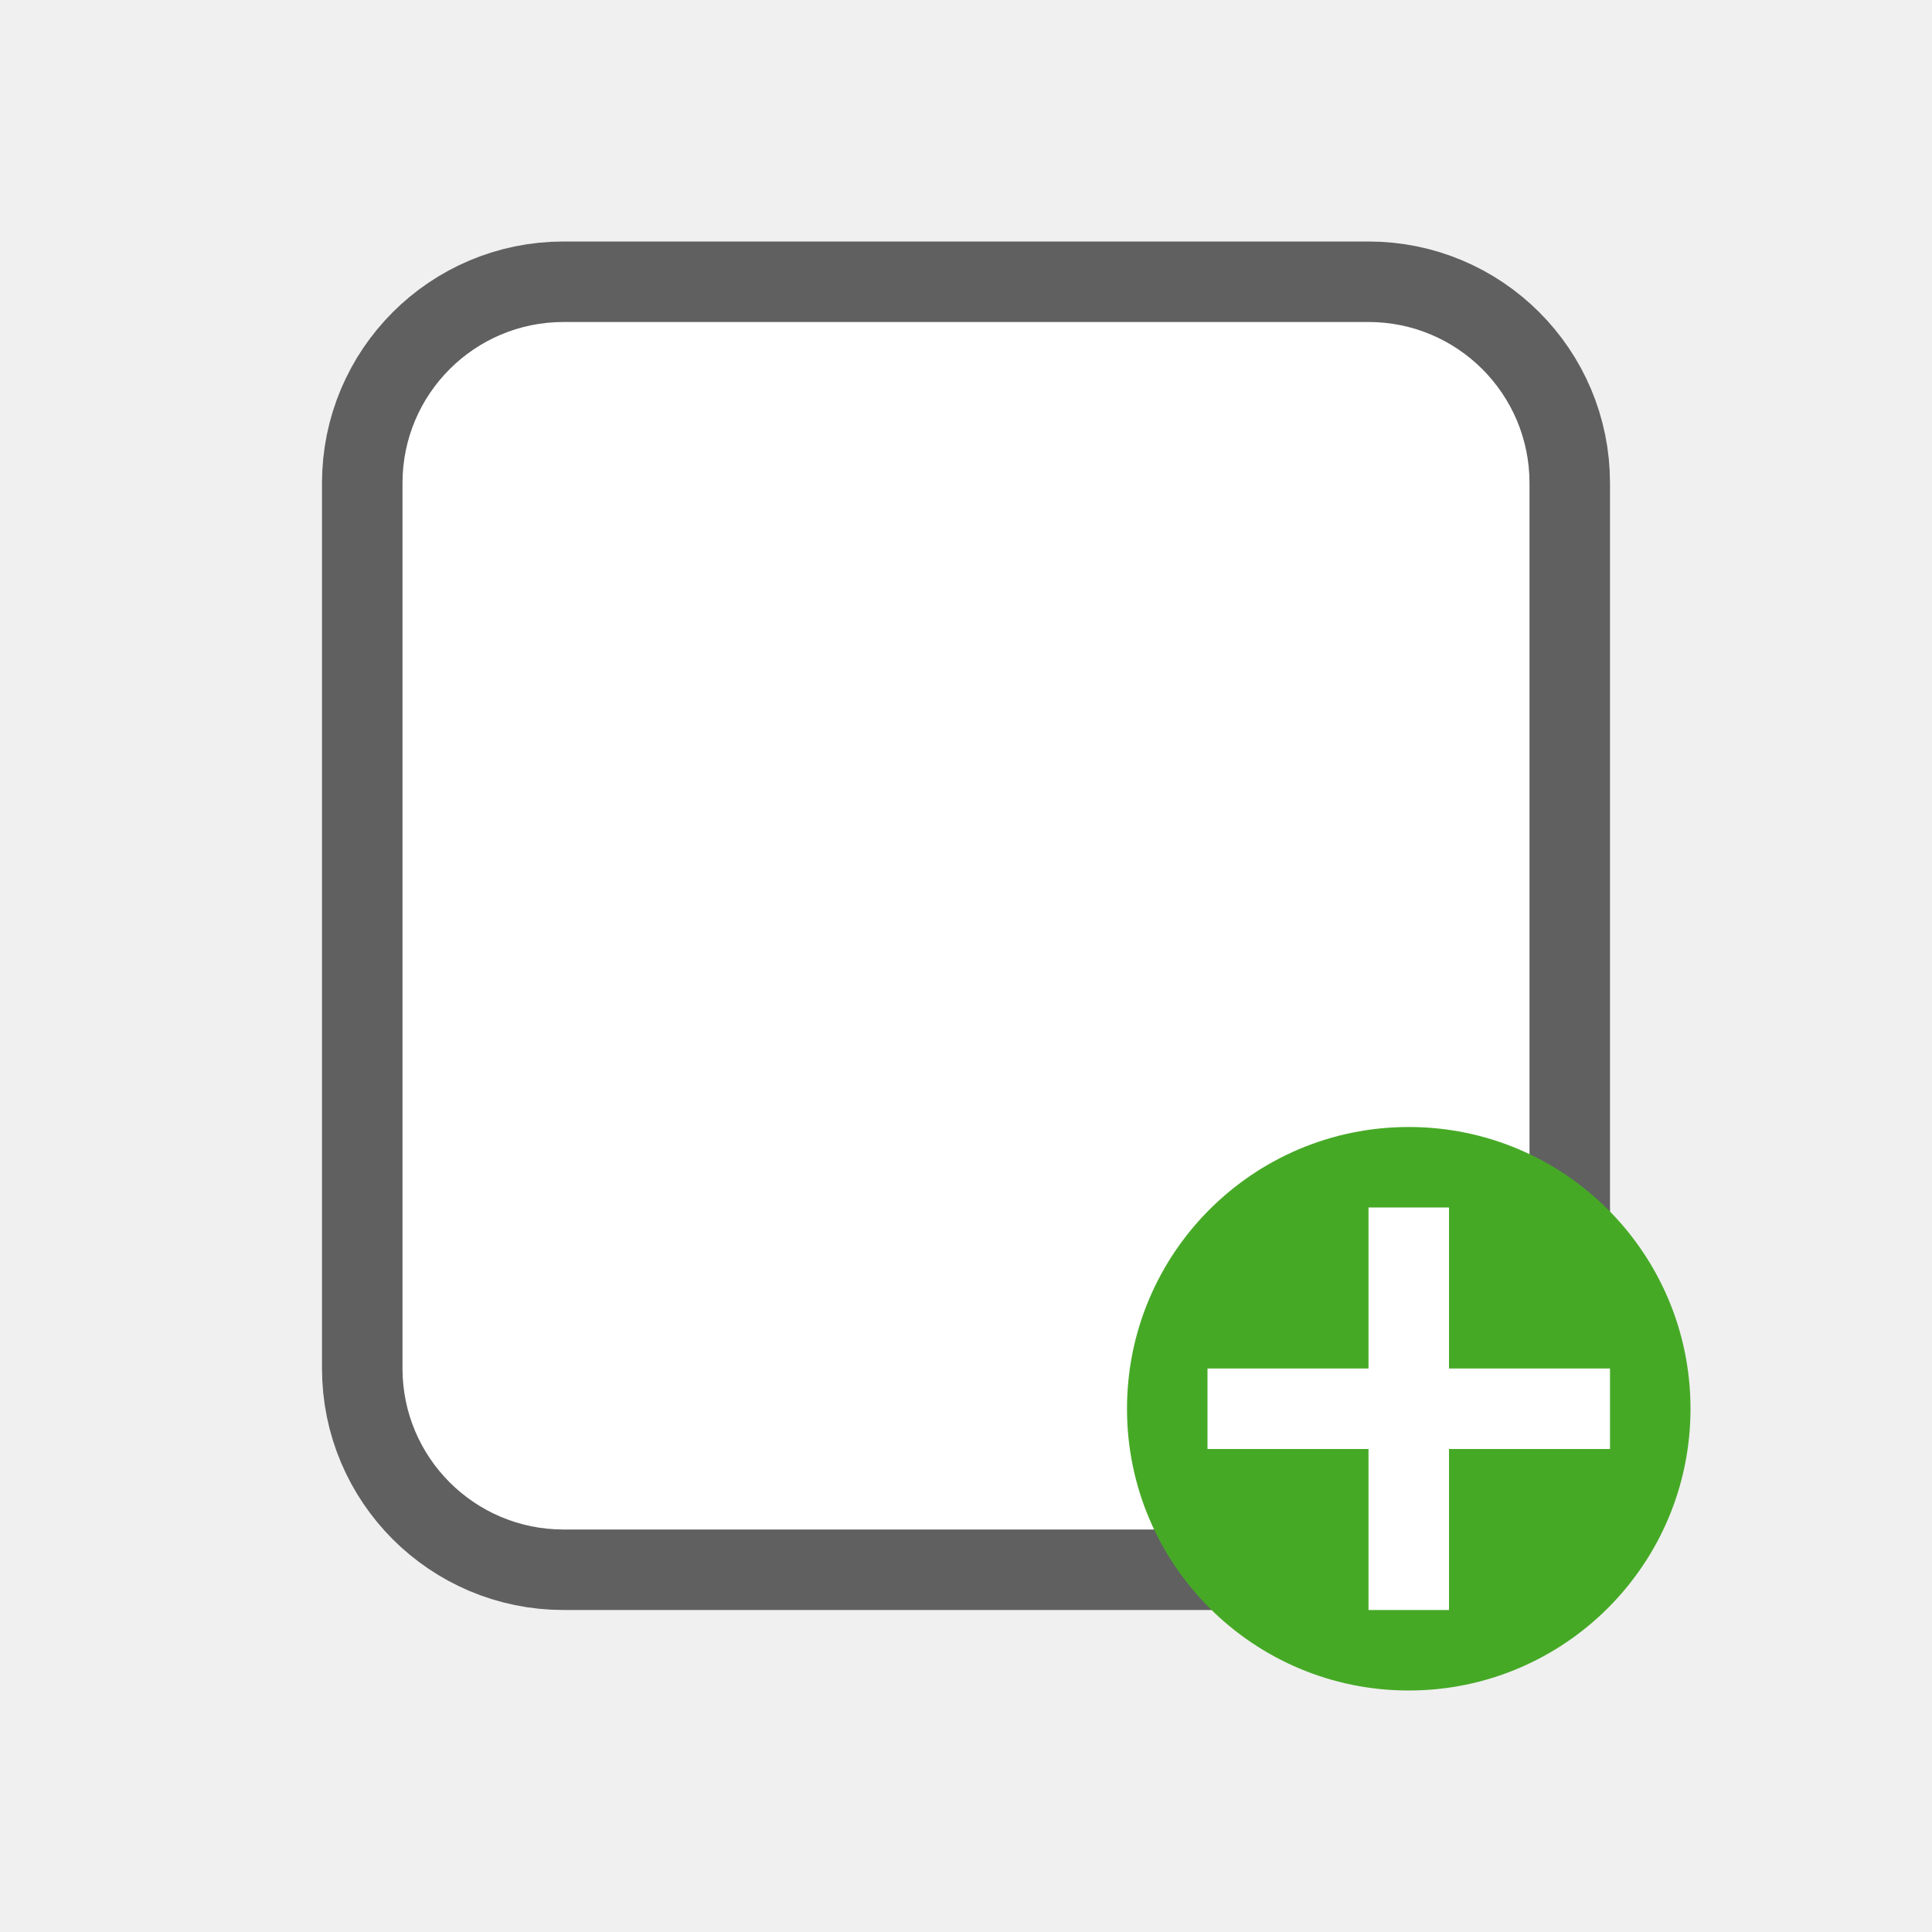
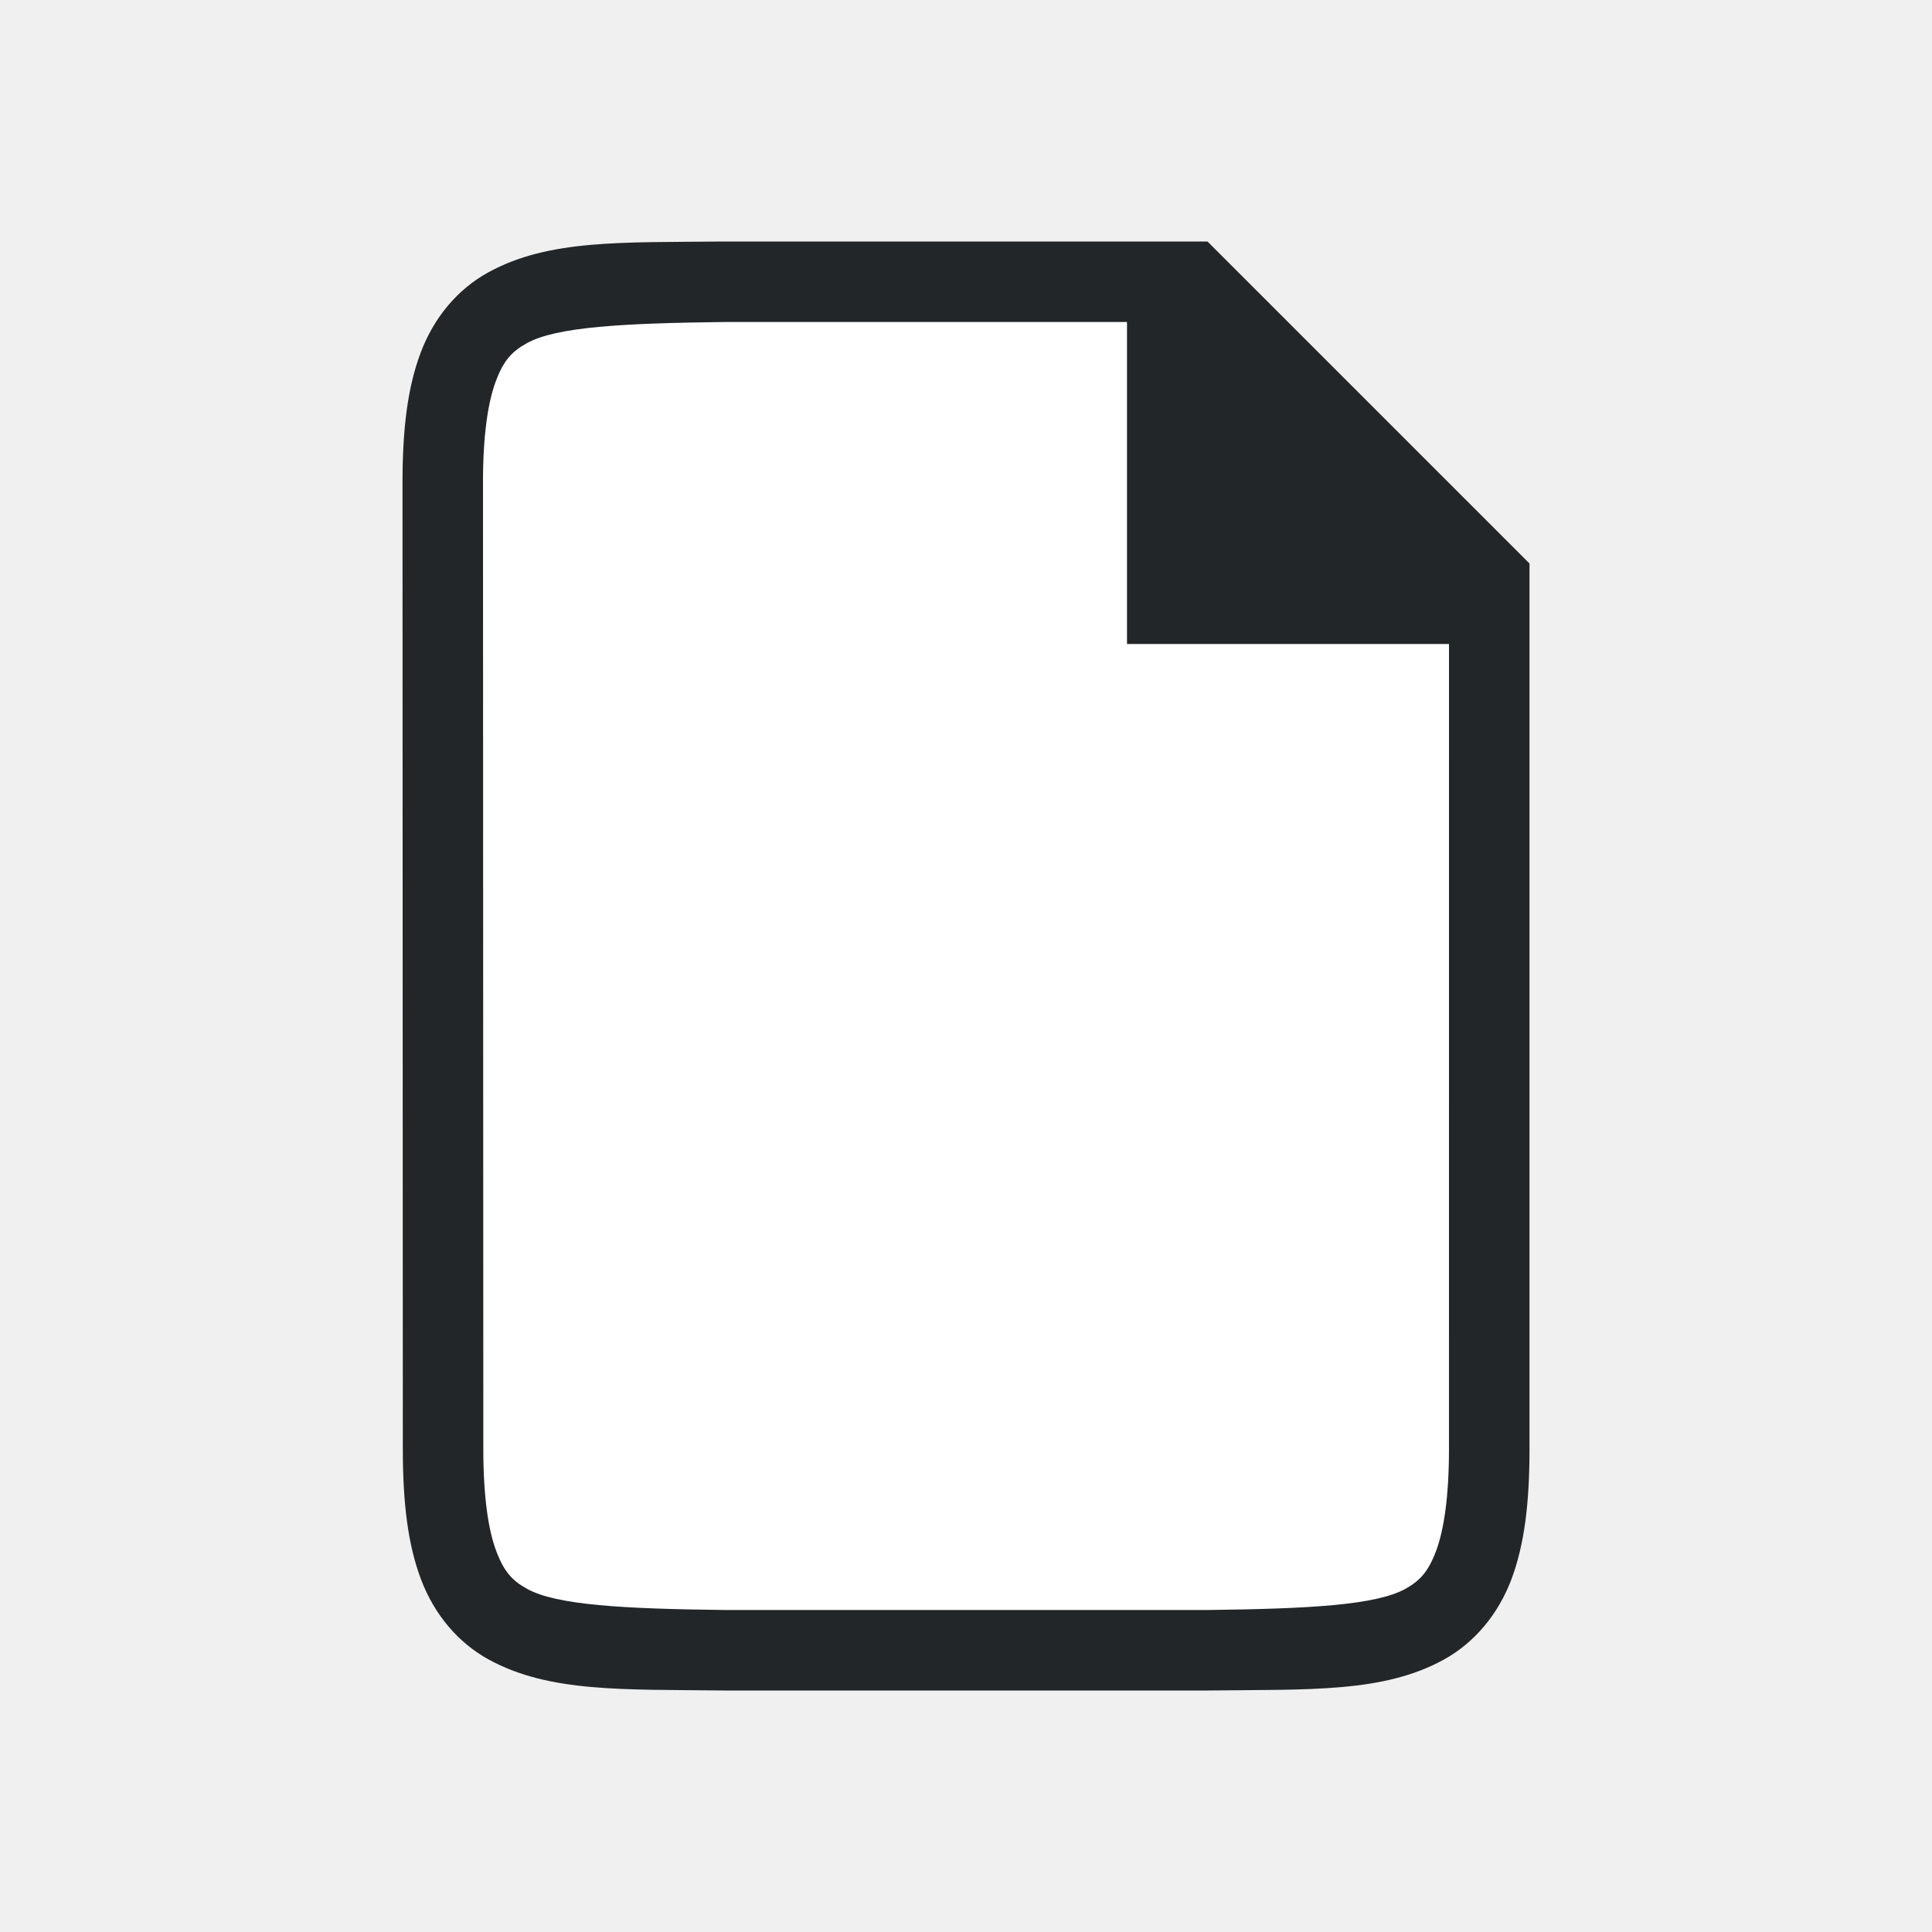
<svg xmlns="http://www.w3.org/2000/svg" xmlns:ns1="http://www.openswatchbook.org/uri/2009/osb" height="24" id="svg7384" version="1.1" width="24">
  <defs id="defs7386">
    <linearGradient id="linearGradient5606" ns1:paint="solid">
      <stop id="stop5608" offset="0" style="stop-color:#000000;stop-opacity:1;" />
    </linearGradient>
    <linearGradient id="linearGradient4526" ns1:paint="solid">
      <stop id="stop4528" offset="0" style="stop-color:#ffffff;stop-opacity:1;" />
    </linearGradient>
    <linearGradient id="linearGradient3600-4" ns1:paint="gradient">
      <stop id="stop3602-7" offset="0" style="stop-color:#f4f4f4;stop-opacity:1" />
      <stop id="stop3604-6" offset="1" style="stop-color:#dbdbdb;stop-opacity:1" />
    </linearGradient>
  </defs>
+   <path style="color:#000000;font-style:normal;font-variant:normal;font-weight:normal;font-stretch:normal;font-size:medium;line-height:normal;font-family:sans-serif;font-variant-ligatures:normal;font-variant-position:normal;font-variant-caps:normal;font-variant-numeric:normal;font-variant-alternates:normal;font-feature-settings:normal;text-indent:0;text-align:start;text-decoration:none;text-decoration-line:none;text-decoration-style:solid;text-decoration-color:#000000;letter-spacing:normal;word-spacing:normal;text-transform:none;writing-mode:lr-tb;direction:ltr;text-orientation:mixed;dominant-baseline:auto;baseline-shift:baseline;text-anchor:start;white-space:normal;shape-padding:0;clip-rule:nonzero;display:inline;overflow:visible;visibility:visible;opacity:1;isolation:auto;mix-blend-mode:normal;color-interpolation:sRGB;color-interpolation-filters:linearRGB;solid-color:#000000;solid-opacity:1;vector-effect:none;fill:#ffffff;fill-opacity:1;fill-rule:nonzero;stroke:none;stroke-width:0.945;stroke-linecap:butt;stroke-linejoin:miter;stroke-miterlimit:4;stroke-dasharray:none;stroke-dashoffset:0;stroke-opacity:1;marker:none;color-rendering:auto;image-rendering:auto;shape-rendering:auto;text-rendering:auto;enable-background:accumulate" id="path851" d="M 9.162,3.5 C 7.973,3.514 7.104,3.471 6.392,3.863 6.037,4.06 5.757,4.392 5.601,4.806 5.445,5.22 5.389,5.712 5.389,6.333 l 0.004,11.333 c 1.984e-4,0.621 0.057,1.113 0.212,1.527 0.156,0.414 0.436,0.745 0.791,0.941 0.711,0.392 1.581,0.351 2.769,0.365 h 0.002 5.667 0.004 c 1.188,-0.014 2.058,0.029 2.769,-0.363 0.356,-0.196 0.636,-0.528 0.791,-0.943 0.155,-0.414 0.212,-0.906 0.212,-1.527 L 18.611,7.278 14.833,3.5 H 9.165 Z" />
  <g id="layer9" label="status" style="display:inline" transform="translate(-753.0002,135)" />
  <g id="layer2" style="display:inline" transform="translate(-512,-232)" />
  <g id="layer4" style="display:inline" transform="translate(-512,-232)" />
  <g id="g1812" style="display:inline" transform="translate(-512,-232)" />
  <g id="g6217" style="display:inline" transform="translate(-512,-232)" />
  <g id="layer3" style="display:inline" transform="translate(-512,-232)" />
  <g id="layer1" style="display:inline" transform="translate(-512,-232)" />
-   <g id="g842" transform="translate(1,1)">
-     <rect rx="2" ry="2" y="3" x="4" height="15" width="14" id="rect2646-6" style="opacity:0.6;vector-effect:none;fill:#000000;fill-opacity:1;stroke:#000000;stroke-width:2;stroke-linecap:butt;stroke-linejoin:round;stroke-miterlimit:4;stroke-dasharray:none;stroke-dashoffset:0;stroke-opacity:1" />
-     <rect rx="2" ry="2" y="3" x="4" height="15" width="14" id="rect2646" style="opacity:1;vector-effect:none;fill:#ffffff;fill-opacity:1;stroke:none;stroke-width:4;stroke-linecap:butt;stroke-linejoin:round;stroke-miterlimit:4;stroke-dasharray:none;stroke-dashoffset:0;stroke-opacity:1" />
-     <circle r="3.5" cx="16.5" cy="16.5" id="path2644" style="opacity:1;vector-effect:none;fill:#46a926;fill-opacity:1;stroke:none;stroke-width:3.5;stroke-linecap:butt;stroke-linejoin:round;stroke-miterlimit:4;stroke-dasharray:none;stroke-dashoffset:0;stroke-opacity:1" />
-     <path d="m 16,14 v 2 h -2 v 1 h 2 v 2 h 1 v -2 h 2 v -1 h -2 v -2 z" style="color:#000000;font-weight:400;line-height:normal;font-family:sans-serif;text-indent:0;text-align:start;text-decoration:none;text-decoration-line:none;text-decoration-style:solid;text-decoration-color:#000000;text-transform:none;white-space:normal;overflow:visible;isolation:auto;mix-blend-mode:normal;fill:#ffffff;fill-opacity:1;marker:none" font-weight="400" overflow="visible" id="path1063" />
-   </g>
+   <path d="M 8.995,3 C 7.736,3.014 6.816,2.969 6.063,3.385 5.686,3.592 5.389,3.944 5.225,4.383 5.06,4.821 5,5.342 5,6 l 0.004,12 c 2.1e-4,0.658 0.06,1.179 0.225,1.617 0.165,0.439 0.462,0.789 0.838,0.996 0.753,0.415 1.674,0.372 2.932,0.387 h 0.002 6.001 0.004 c 1.258,-0.015 2.179,0.031 2.932,-0.385 0.376,-0.208 0.673,-0.559 0.838,-0.998 C 18.94,19.179 19,18.658 19,18 L 19,7 15,3 H 8.998 Z m 0.006,1 H 14 v 4 h 4 l -2.59e-4,10 c -1.5e-5,0.592 -0.063,1.006 -0.16,1.266 -0.098,0.26 -0.201,0.371 -0.385,0.473 C 17.089,19.94 16.258,19.985 14.999,20 h -5.989 -0.006 C 7.745,19.985 6.915,19.94 6.549,19.738 6.365,19.637 6.261,19.525 6.164,19.266 6.066,19.006 6.004,18.592 6.004,18 L 6,6 C 5.999,5.408 6.062,4.994 6.16,4.734 6.257,4.474 6.363,4.363 6.547,4.262 6.913,4.06 7.741,4.015 9,4 Z" id="path2732-8-9-9" style="color:#000000;font-style:normal;font-variant:normal;font-weight:normal;font-stretch:normal;font-size:medium;line-height:normal;font-family:sans-serif;font-variant-ligatures:normal;font-variant-position:normal;font-variant-caps:normal;font-variant-numeric:normal;font-variant-alternates:normal;font-feature-settings:normal;text-indent:0;text-align:start;text-decoration:none;text-decoration-line:none;text-decoration-style:solid;text-decoration-color:#000000;letter-spacing:normal;word-spacing:normal;text-transform:none;writing-mode:lr-tb;direction:ltr;text-orientation:mixed;dominant-baseline:auto;baseline-shift:baseline;text-anchor:start;white-space:normal;shape-padding:0;clip-rule:nonzero;display:inline;overflow:visible;visibility:visible;opacity:1;isolation:auto;mix-blend-mode:normal;color-interpolation:sRGB;color-interpolation-filters:linearRGB;solid-color:#000000;solid-opacity:1;vector-effect:none;fill:#232629;fill-opacity:1;fill-rule:nonzero;stroke:none;stroke-width:1;stroke-linecap:butt;stroke-linejoin:miter;stroke-miterlimit:4;stroke-dasharray:none;stroke-dashoffset:0;stroke-opacity:1;marker:none;color-rendering:auto;image-rendering:auto;shape-rendering:auto;text-rendering:auto;enable-background:accumulate" />
</svg>
